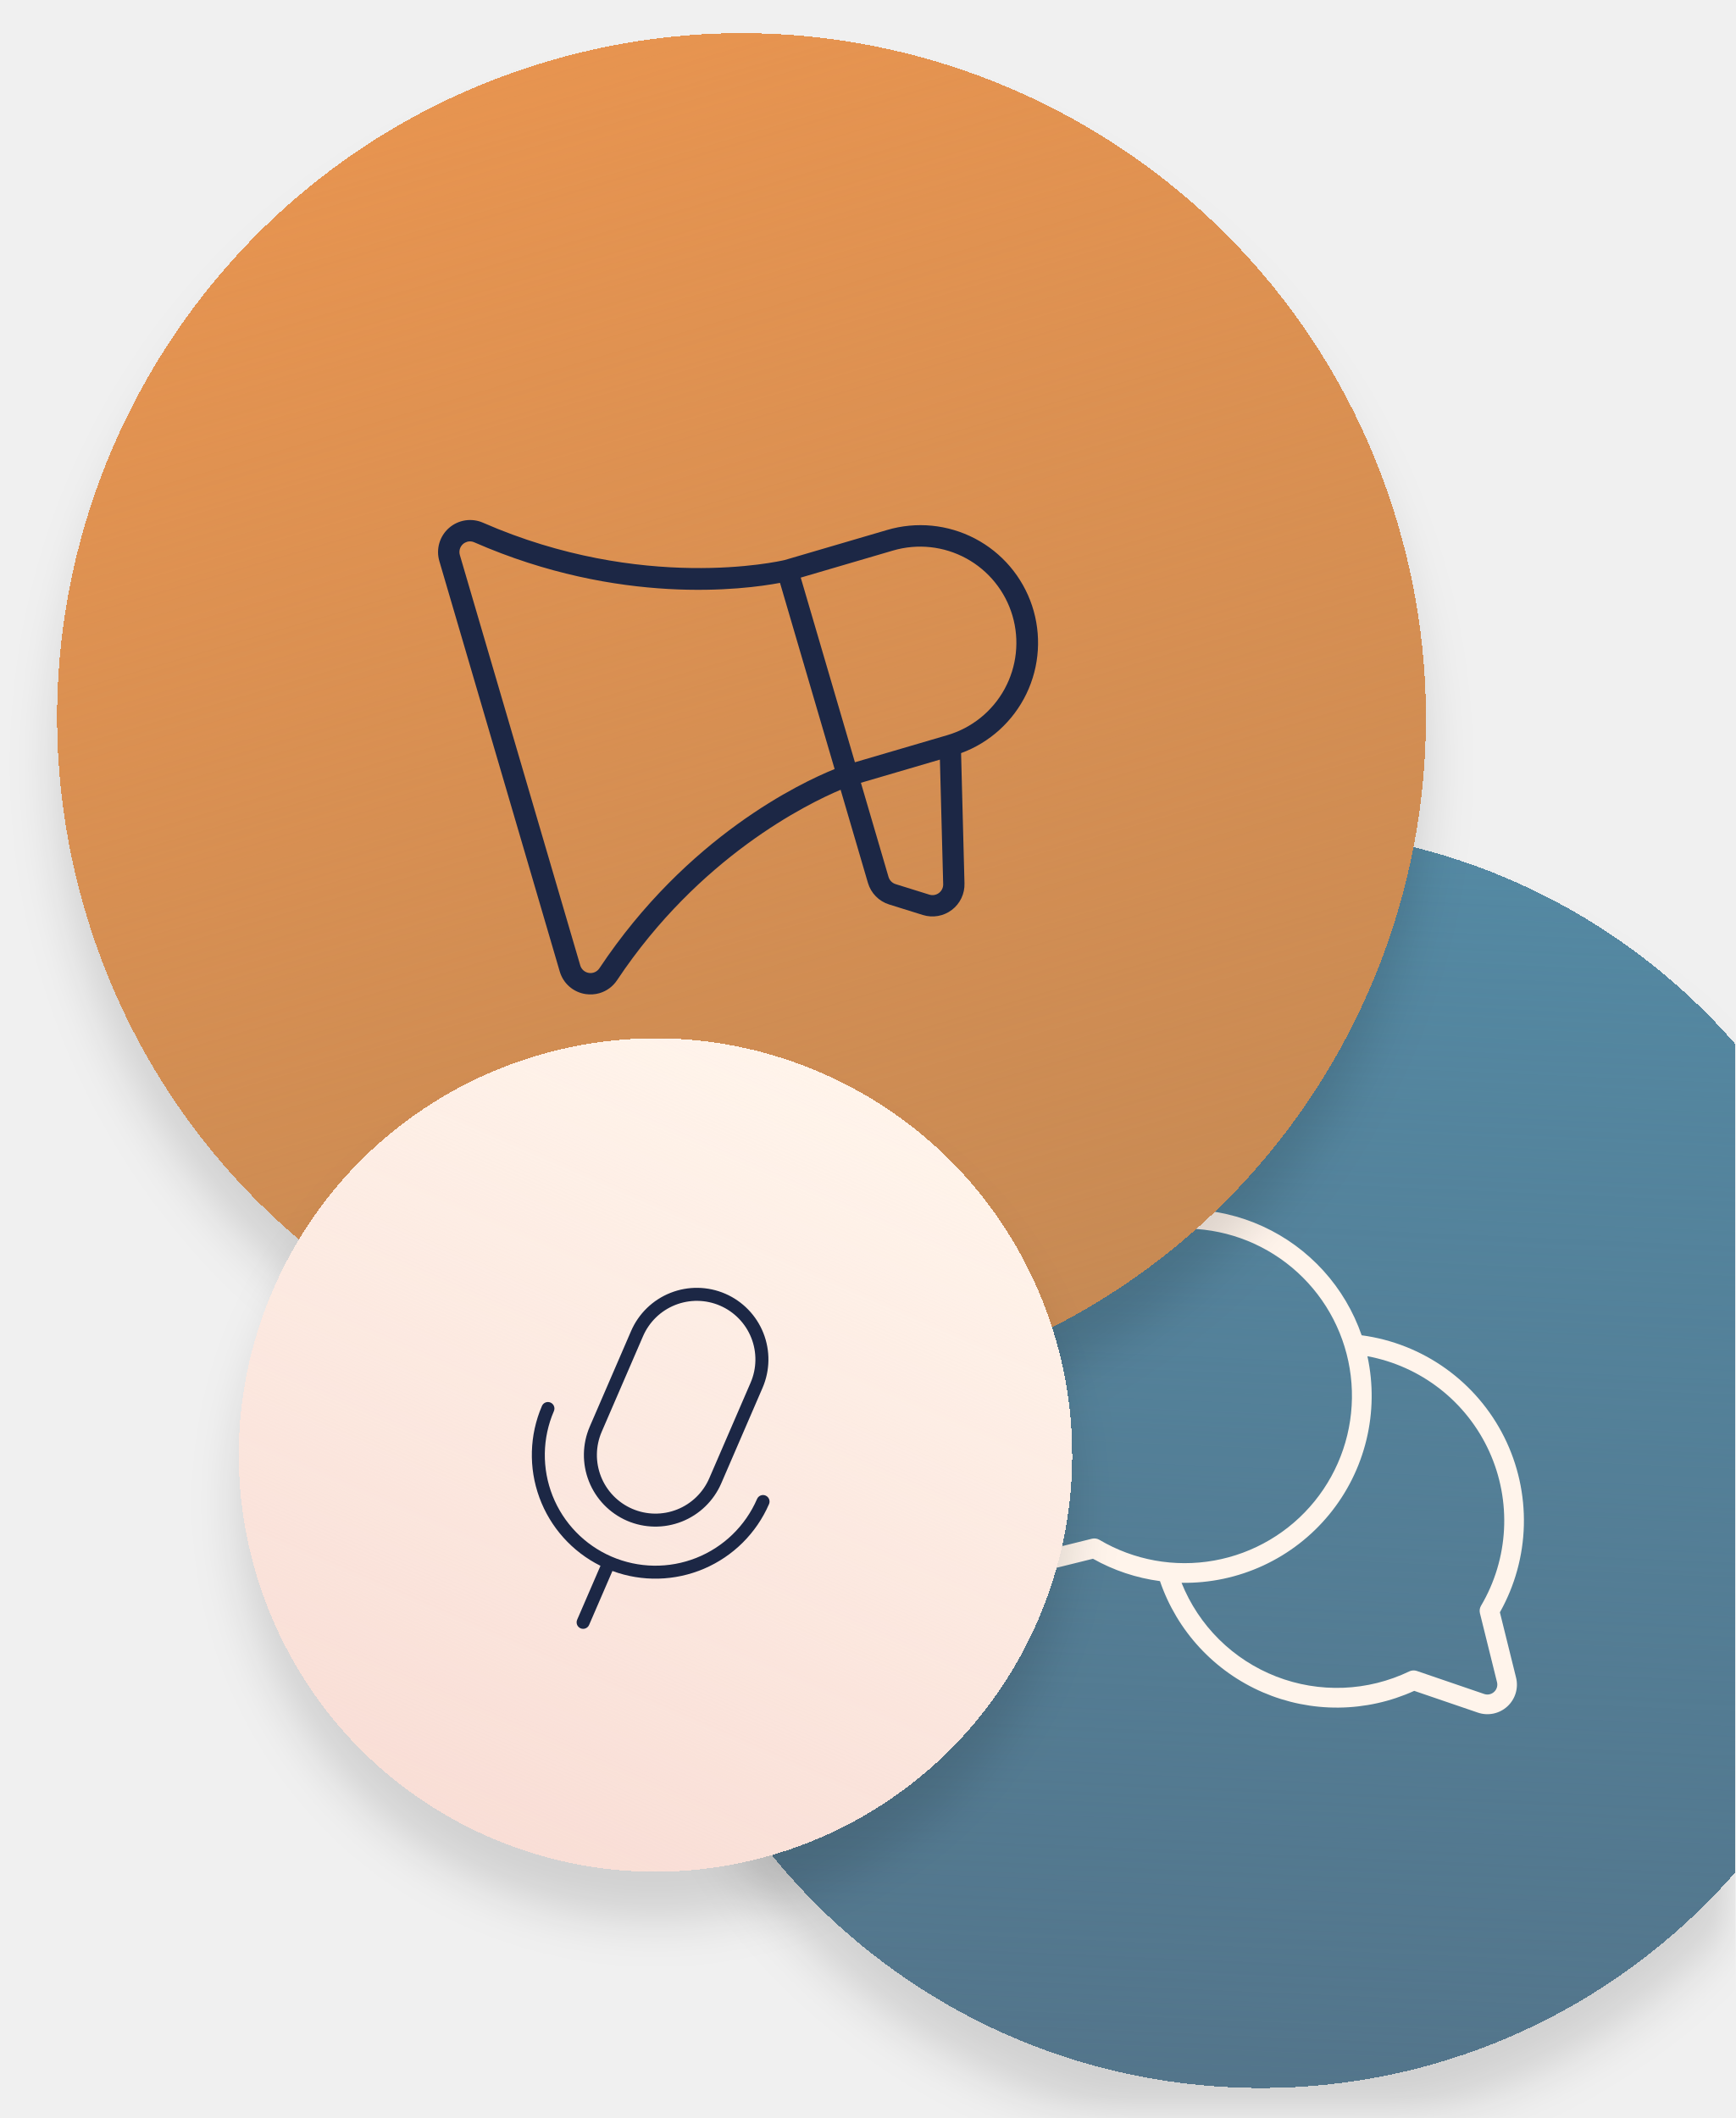
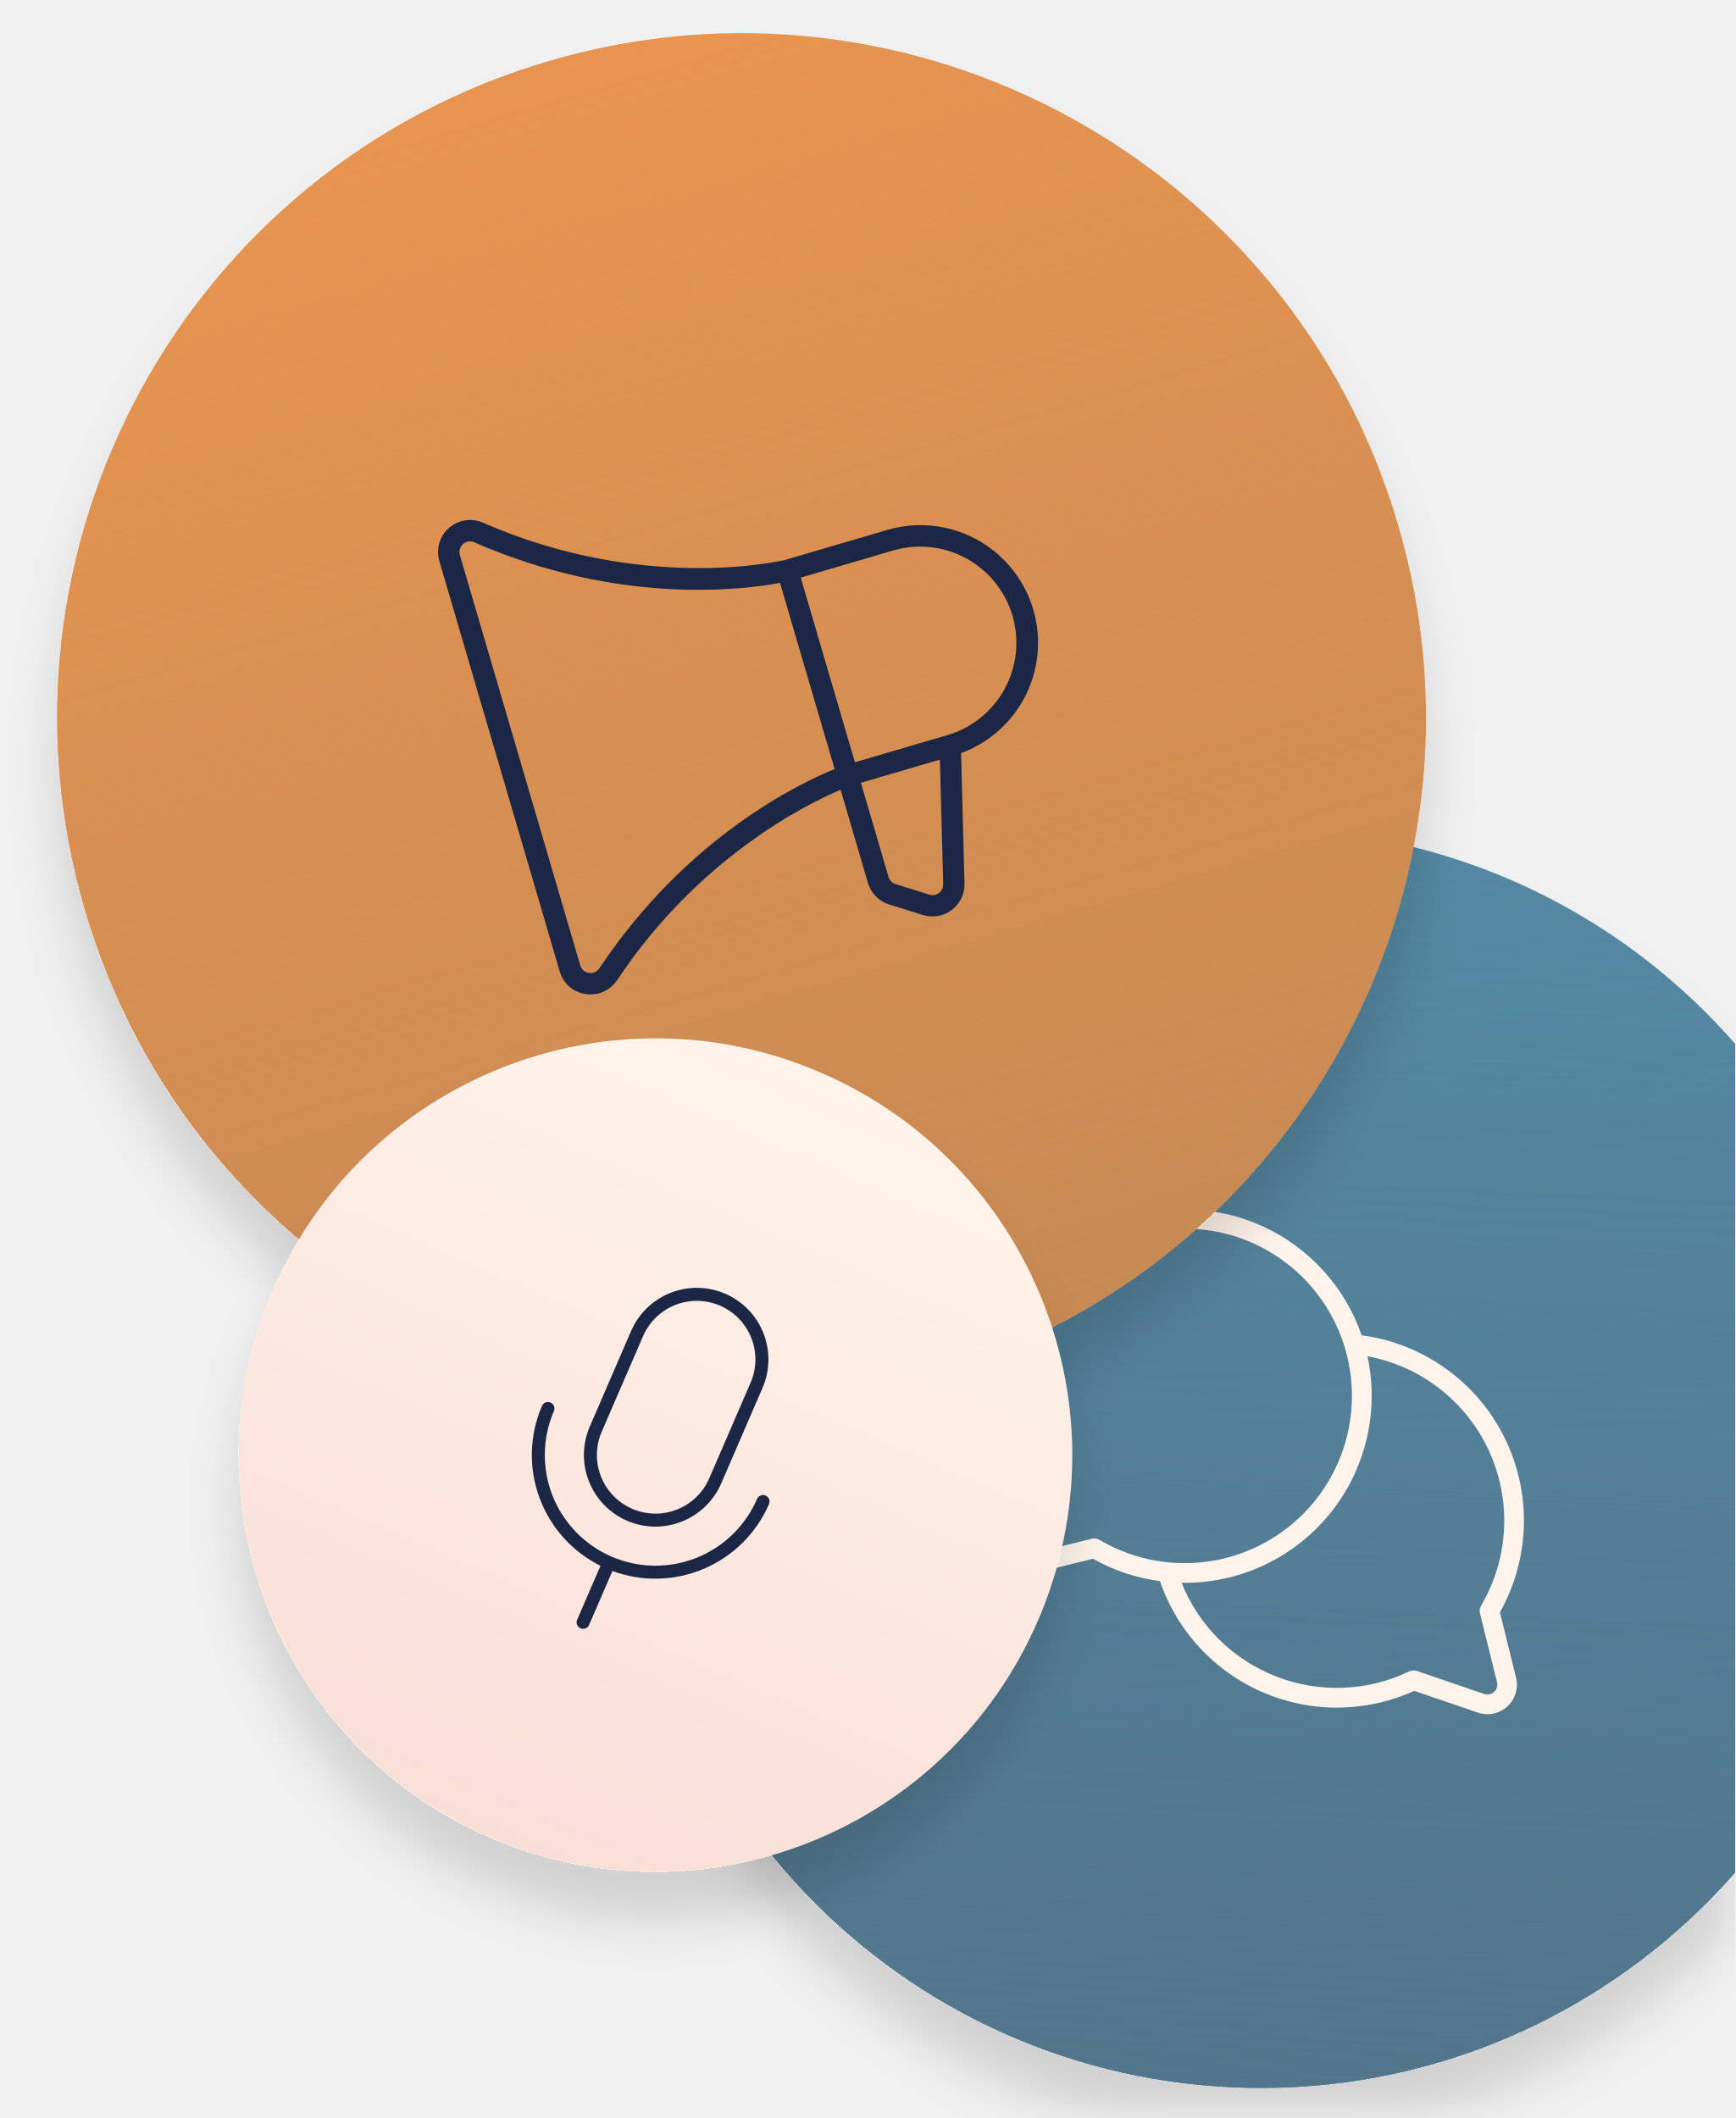
<svg xmlns="http://www.w3.org/2000/svg" width="145" height="177" viewBox="0 0 145 177" fill="none">
  <g clip-path="url(#clip0_1409_1182)">
    <g filter="url(#filter0_d_1409_1182)">
-       <rect x="55.051" y="67" width="105.267" height="105.267" rx="52.634" transform="rotate(2.47811 55.0513 66.9998)" fill="#5489A3" shape-rendering="crispEdges" />
-       <rect x="55.051" y="67" width="105.267" height="105.267" rx="52.634" transform="rotate(2.47811 55.0513 66.9998)" fill="url(#paint0_linear_1409_1182)" shape-rendering="crispEdges" />
+       <rect x="55.051" y="67" width="105.267" height="105.267" rx="52.634" transform="rotate(2.47811 55.0513 66.9998)" fill="#5489A3" />
+       <rect x="55.051" y="67" width="105.267" height="105.267" rx="52.634" transform="rotate(2.47811 55.0513 66.9998)" fill="url(#paint0_linear_1409_1182)" />
      <path d="M125.339 134.741C126.59 132.516 127.278 130.018 127.342 127.466C127.405 124.914 126.843 122.386 125.703 120.101C124.563 117.817 122.881 115.847 120.804 114.363C118.727 112.879 116.318 111.927 113.787 111.589C113.097 109.594 112.011 107.759 110.592 106.195C109.173 104.631 107.453 103.371 105.534 102.491C103.615 101.611 101.537 101.129 99.427 101.073C97.316 101.018 95.216 101.392 93.254 102.17C91.292 102.949 89.508 104.118 88.009 105.605C86.511 107.093 85.33 108.869 84.537 110.825C83.744 112.782 83.356 114.879 83.396 116.99C83.436 119.101 83.903 121.182 84.77 123.107L82.953 128.422C82.81 128.842 82.782 129.292 82.873 129.726C82.964 130.16 83.17 130.561 83.469 130.888C83.769 131.215 84.151 131.455 84.576 131.583C85 131.711 85.451 131.722 85.881 131.615L91.334 130.264C93.064 131.238 94.965 131.872 96.933 132.133C97.638 134.195 98.766 136.087 100.246 137.687C101.726 139.287 103.525 140.56 105.526 141.424C107.527 142.288 109.686 142.724 111.866 142.703C114.045 142.682 116.197 142.206 118.181 141.304L123.496 143.121C123.916 143.265 124.366 143.292 124.8 143.202C125.234 143.111 125.635 142.905 125.962 142.605C126.289 142.305 126.529 141.923 126.657 141.499C126.785 141.074 126.796 140.623 126.689 140.193L125.339 134.741ZM91.26 128.588L85.485 130.02C85.341 130.057 85.189 130.055 85.045 130.013C84.902 129.971 84.772 129.89 84.671 129.78C84.57 129.67 84.501 129.534 84.472 129.387C84.442 129.241 84.453 129.089 84.503 128.948L86.428 123.319C86.495 123.115 86.482 122.894 86.391 122.7C84.941 119.677 84.625 116.234 85.501 112.998C86.377 109.763 88.386 106.949 91.163 105.071C93.94 103.193 97.3 102.375 100.629 102.767C103.958 103.159 107.036 104.733 109.302 107.205C111.567 109.676 112.869 112.879 112.97 116.229C113.072 119.58 111.965 122.856 109.854 125.459C107.742 128.063 104.765 129.821 101.465 130.413C98.165 131.005 94.763 130.392 91.877 128.685C91.692 128.574 91.471 128.539 91.26 128.588ZM124.851 141.393C124.741 141.495 124.606 141.564 124.459 141.594C124.313 141.624 124.161 141.613 124.02 141.563L118.391 139.638C118.188 139.571 117.966 139.584 117.772 139.675C116.046 140.505 114.168 140.972 112.255 141.046C110.341 141.12 108.432 140.8 106.648 140.106C104.863 139.412 103.239 138.359 101.878 137.012C100.517 135.665 99.448 134.052 98.736 132.274C101.091 132.314 103.424 131.821 105.562 130.831C107.699 129.842 109.585 128.382 111.079 126.561C112.573 124.74 113.636 122.605 114.188 120.315C114.741 118.026 114.768 115.641 114.269 113.339C116.481 113.749 118.561 114.686 120.333 116.071C122.105 117.456 123.516 119.249 124.448 121.296C125.379 123.343 125.803 125.585 125.683 127.831C125.563 130.077 124.903 132.261 123.759 134.197C123.651 134.382 123.619 134.602 123.669 134.81L125.1 140.585C125.136 140.73 125.131 140.881 125.087 141.024C125.043 141.166 124.962 141.294 124.851 141.393Z" fill="#FFF4EB" />
    </g>
    <g filter="url(#filter1_d_1409_1182)">
-       <rect x="-9" y="21.193" width="114.361" height="114.361" rx="57.18" transform="rotate(-16.3498 -9 21.1926)" fill="#E79450" shape-rendering="crispEdges" />
-       <rect x="-9" y="21.193" width="114.361" height="114.361" rx="57.18" transform="rotate(-16.3498 -9 21.1926)" fill="url(#paint1_linear_1409_1182)" shape-rendering="crispEdges" />
+       <rect x="-9" y="21.193" width="114.361" height="114.361" rx="57.18" transform="rotate(-16.3498 -9 21.1926)" fill="#E79450" />
+       <rect x="-9" y="21.193" width="114.361" height="114.361" rx="57.18" transform="rotate(-16.3498 -9 21.1926)" fill="url(#paint1_linear_1409_1182)" />
      <g clip-path="url(#clip1_1409_1182)">
        <path d="M74.126 44.292L65.575 46.801C65.098 46.915 53.671 49.506 40.363 43.683C39.896 43.478 39.38 43.41 38.876 43.488C38.372 43.566 37.901 43.787 37.517 44.123C37.134 44.46 36.855 44.899 36.712 45.389C36.57 45.878 36.57 46.398 36.713 46.888L46.773 81.181C46.914 81.671 47.193 82.111 47.577 82.447C47.962 82.783 48.435 83.001 48.94 83.075C49.328 83.133 49.723 83.107 50.1 82.998C50.703 82.82 51.224 82.433 51.57 81.908C58.431 71.604 67.446 67.183 70.246 66.001L72.528 73.779C72.651 74.203 72.878 74.59 73.187 74.905C73.497 75.221 73.879 75.454 74.301 75.586L77.12 76.466C77.528 76.593 77.961 76.621 78.383 76.547C78.805 76.473 79.202 76.299 79.543 76.039C79.883 75.78 80.157 75.443 80.34 75.056C80.524 74.669 80.612 74.244 80.597 73.816L80.313 62.938C82.708 62.057 84.665 60.279 85.773 57.98C86.88 55.681 87.049 53.042 86.246 50.62C85.442 48.199 83.729 46.184 81.467 45.003C79.205 43.822 76.573 43.567 74.126 44.292ZM69.745 64.269C66.93 65.409 57.427 69.889 50.09 80.918C49.996 81.059 49.864 81.172 49.708 81.241C49.553 81.31 49.381 81.334 49.212 81.308C49.044 81.283 48.886 81.21 48.758 81.099C48.63 80.987 48.536 80.841 48.488 80.678L38.428 46.385C38.38 46.222 38.38 46.049 38.426 45.886C38.474 45.723 38.566 45.577 38.693 45.465C38.795 45.377 38.915 45.312 39.044 45.273C39.246 45.218 39.461 45.237 39.649 45.328C51.779 50.636 62.196 49.273 65.181 48.711L69.745 64.269ZM78.817 73.875C78.823 74.018 78.795 74.16 78.734 74.29C78.673 74.42 78.582 74.533 78.469 74.62C78.355 74.707 78.222 74.766 78.081 74.791C77.94 74.816 77.795 74.807 77.659 74.764L74.84 73.885C74.7 73.841 74.572 73.763 74.469 73.658C74.366 73.553 74.29 73.424 74.249 73.283L71.942 65.417L78.543 63.481L78.817 73.875ZM79.156 61.438L71.441 63.702L66.914 48.27L74.629 46.007C76.676 45.407 78.877 45.644 80.748 46.666C82.62 47.689 84.008 49.413 84.609 51.459C85.209 53.505 84.972 55.706 83.949 57.578C82.927 59.45 81.203 60.838 79.156 61.438Z" fill="#1C2745" />
      </g>
    </g>
    <g filter="url(#filter2_d_1409_1182)">
-       <rect x="36.638" y="75.821" width="69.633" height="69.633" rx="34.816" transform="rotate(23.3852 36.6378 75.821)" fill="#FFF4EB" shape-rendering="crispEdges" />
-       <rect x="36.638" y="75.821" width="69.633" height="69.633" rx="34.816" transform="rotate(23.3852 36.6378 75.821)" fill="url(#paint2_linear_1409_1182)" shape-rendering="crispEdges" />
+       <rect x="36.638" y="75.821" width="69.633" height="69.633" rx="34.816" transform="rotate(23.3852 36.6378 75.821)" fill="#FFF4EB" />
+       <rect x="36.638" y="75.821" width="69.633" height="69.633" rx="34.816" transform="rotate(23.3852 36.6378 75.821)" fill="url(#paint2_linear_1409_1182)" />
      <g clip-path="url(#clip2_1409_1182)">
        <path d="M52.4 127.089C53.857 127.717 55.504 127.741 56.978 127.157C58.453 126.573 59.636 125.427 60.268 123.972L63.722 115.982C64.352 114.526 64.378 112.878 63.793 111.403C63.209 109.928 62.062 108.745 60.605 108.115C59.148 107.485 57.501 107.459 56.026 108.044C54.55 108.629 53.367 109.776 52.737 111.232L49.283 119.221C48.655 120.678 48.63 122.325 49.215 123.8C49.799 125.275 50.945 126.458 52.4 127.089ZM53.736 111.664C54.252 110.472 55.219 109.534 56.426 109.056C57.634 108.577 58.981 108.598 60.173 109.113C61.365 109.629 62.303 110.597 62.782 111.804C63.26 113.011 63.239 114.359 62.724 115.551L59.269 123.54C58.754 124.732 57.786 125.67 56.579 126.148C55.371 126.627 54.024 126.606 52.832 126.09C51.64 125.575 50.702 124.607 50.224 123.4C49.745 122.193 49.766 120.845 50.281 119.653L53.736 111.664ZM51.178 131.286L49.229 135.793C49.172 135.926 49.064 136.03 48.93 136.083C48.796 136.136 48.646 136.134 48.514 136.077C48.381 136.019 48.277 135.912 48.224 135.778C48.17 135.644 48.173 135.494 48.23 135.361L50.179 130.854C47.81 129.675 45.983 127.633 45.074 125.148C44.164 122.663 44.241 119.924 45.288 117.494C45.345 117.361 45.453 117.257 45.587 117.204C45.721 117.151 45.871 117.153 46.003 117.211C46.136 117.268 46.24 117.375 46.293 117.509C46.346 117.644 46.344 117.793 46.287 117.926C45.313 120.177 45.274 122.723 46.177 125.003C47.081 127.283 48.853 129.111 51.105 130.085C53.356 131.058 55.902 131.098 58.182 130.194C60.462 129.291 62.29 127.518 63.264 125.267C63.321 125.135 63.428 125.03 63.563 124.977C63.697 124.924 63.846 124.926 63.979 124.984C64.111 125.041 64.216 125.148 64.269 125.283C64.322 125.417 64.32 125.567 64.262 125.699C63.209 128.126 61.266 130.058 58.832 131.097C56.399 132.137 53.66 132.204 51.178 131.286Z" fill="#1C2745" />
      </g>
    </g>
  </g>
  <defs>
    <filter id="filter0_d_1409_1182" x="46.5" y="67" width="117.72" height="117.72" filterUnits="userSpaceOnUse" color-interpolation-filters="sRGB">
      <feFlood flood-opacity="0" result="BackgroundImageFix" />
      <feColorMatrix in="SourceAlpha" type="matrix" values="0 0 0 0 0 0 0 0 0 0 0 0 0 0 0 0 0 0 127 0" result="hardAlpha" />
      <feOffset dy="4" />
      <feGaussianBlur stdDeviation="2" />
      <feComposite in2="hardAlpha" operator="out" />
      <feColorMatrix type="matrix" values="0 0 0 0 0 0 0 0 0 0 0 0 0 0 0 0 0 0 0.13 0" />
      <feBlend mode="normal" in2="BackgroundImageFix" result="effect1_dropShadow_1409_1182" />
      <feBlend mode="normal" in="SourceGraphic" in2="effect1_dropShadow_1409_1182" result="shape" />
    </filter>
    <filter id="filter1_d_1409_1182" x="-13" y="-11" width="149.929" height="149.929" filterUnits="userSpaceOnUse" color-interpolation-filters="sRGB">
      <feFlood flood-opacity="0" result="BackgroundImageFix" />
      <feColorMatrix in="SourceAlpha" type="matrix" values="0 0 0 0 0 0 0 0 0 0 0 0 0 0 0 0 0 0 127 0" result="hardAlpha" />
      <feOffset dy="4" />
      <feGaussianBlur stdDeviation="2" />
      <feComposite in2="hardAlpha" operator="out" />
      <feColorMatrix type="matrix" values="0 0 0 0 0 0 0 0 0 0 0 0 0 0 0 0 0 0 0.13 0" />
      <feBlend mode="normal" in2="BackgroundImageFix" result="effect1_dropShadow_1409_1182" />
      <feBlend mode="normal" in="SourceGraphic" in2="effect1_dropShadow_1409_1182" result="shape" />
    </filter>
    <filter id="filter2_d_1409_1182" x="5" y="75.821" width="99.551" height="99.551" filterUnits="userSpaceOnUse" color-interpolation-filters="sRGB">
      <feFlood flood-opacity="0" result="BackgroundImageFix" />
      <feColorMatrix in="SourceAlpha" type="matrix" values="0 0 0 0 0 0 0 0 0 0 0 0 0 0 0 0 0 0 127 0" result="hardAlpha" />
      <feOffset dy="4" />
      <feGaussianBlur stdDeviation="2" />
      <feComposite in2="hardAlpha" operator="out" />
      <feColorMatrix type="matrix" values="0 0 0 0 0 0 0 0 0 0 0 0 0 0 0 0 0 0 0.13 0" />
      <feBlend mode="normal" in2="BackgroundImageFix" result="effect1_dropShadow_1409_1182" />
      <feBlend mode="normal" in="SourceGraphic" in2="effect1_dropShadow_1409_1182" result="shape" />
    </filter>
    <linearGradient id="paint0_linear_1409_1182" x1="107.685" y1="67" x2="107.685" y2="172.267" gradientUnits="userSpaceOnUse">
      <stop stop-color="#53758B" stop-opacity="0" />
      <stop offset="1" stop-color="#53758B" />
    </linearGradient>
    <linearGradient id="paint1_linear_1409_1182" x1="48.18" y1="21.193" x2="48.18" y2="135.553" gradientUnits="userSpaceOnUse">
      <stop stop-color="#C78A54" stop-opacity="0" />
      <stop offset="1" stop-color="#C78A54" />
    </linearGradient>
    <linearGradient id="paint2_linear_1409_1182" x1="71.454" y1="75.821" x2="71.454" y2="145.454" gradientUnits="userSpaceOnUse">
      <stop stop-color="#F9DED6" stop-opacity="0" />
      <stop offset="1" stop-color="#F9DED6" />
    </linearGradient>
    <clipPath id="clip0_1409_1182">
      <rect width="145" height="177" fill="white" />
    </clipPath>
    <clipPath id="clip1_1409_1182">
      <rect width="57.18" height="57.18" fill="white" transform="translate(26.4822 40.5785) rotate(-16.3498)" />
    </clipPath>
    <clipPath id="clip2_1409_1182">
      <rect width="34.816" height="34.816" fill="white" transform="translate(45.7065 98.7087) rotate(23.3852)" />
    </clipPath>
  </defs>
</svg>
